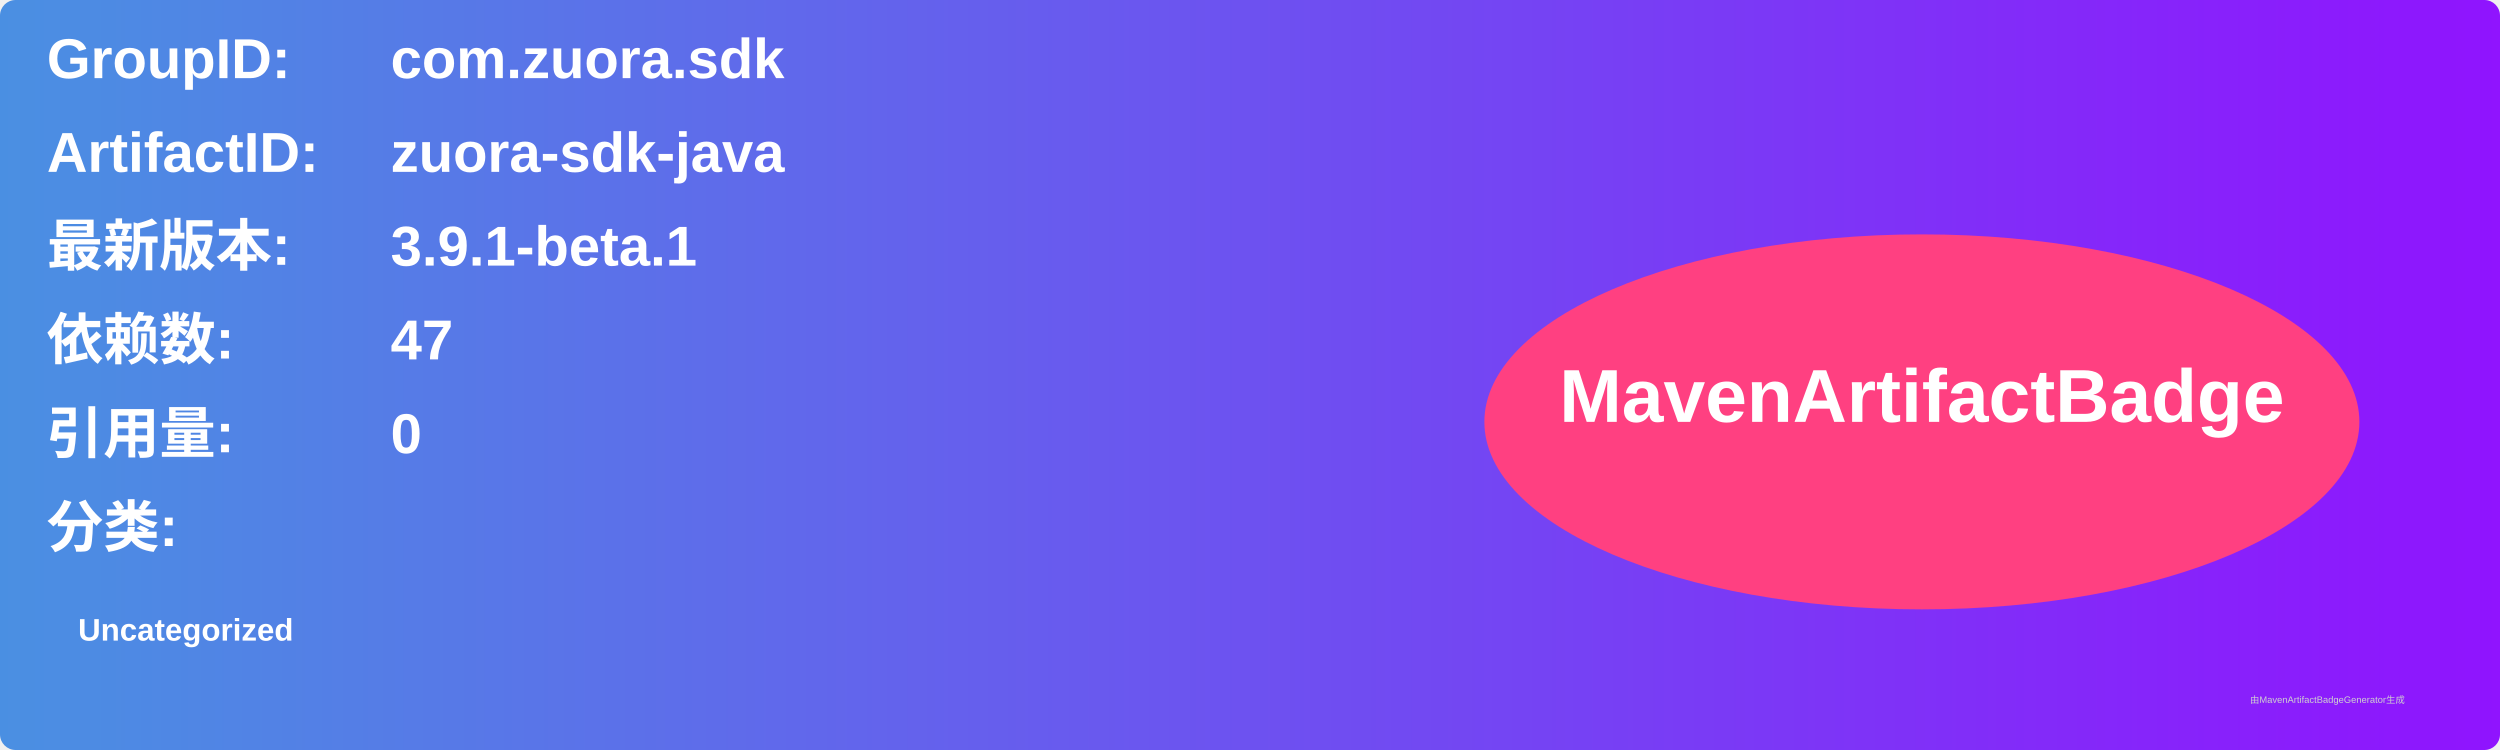
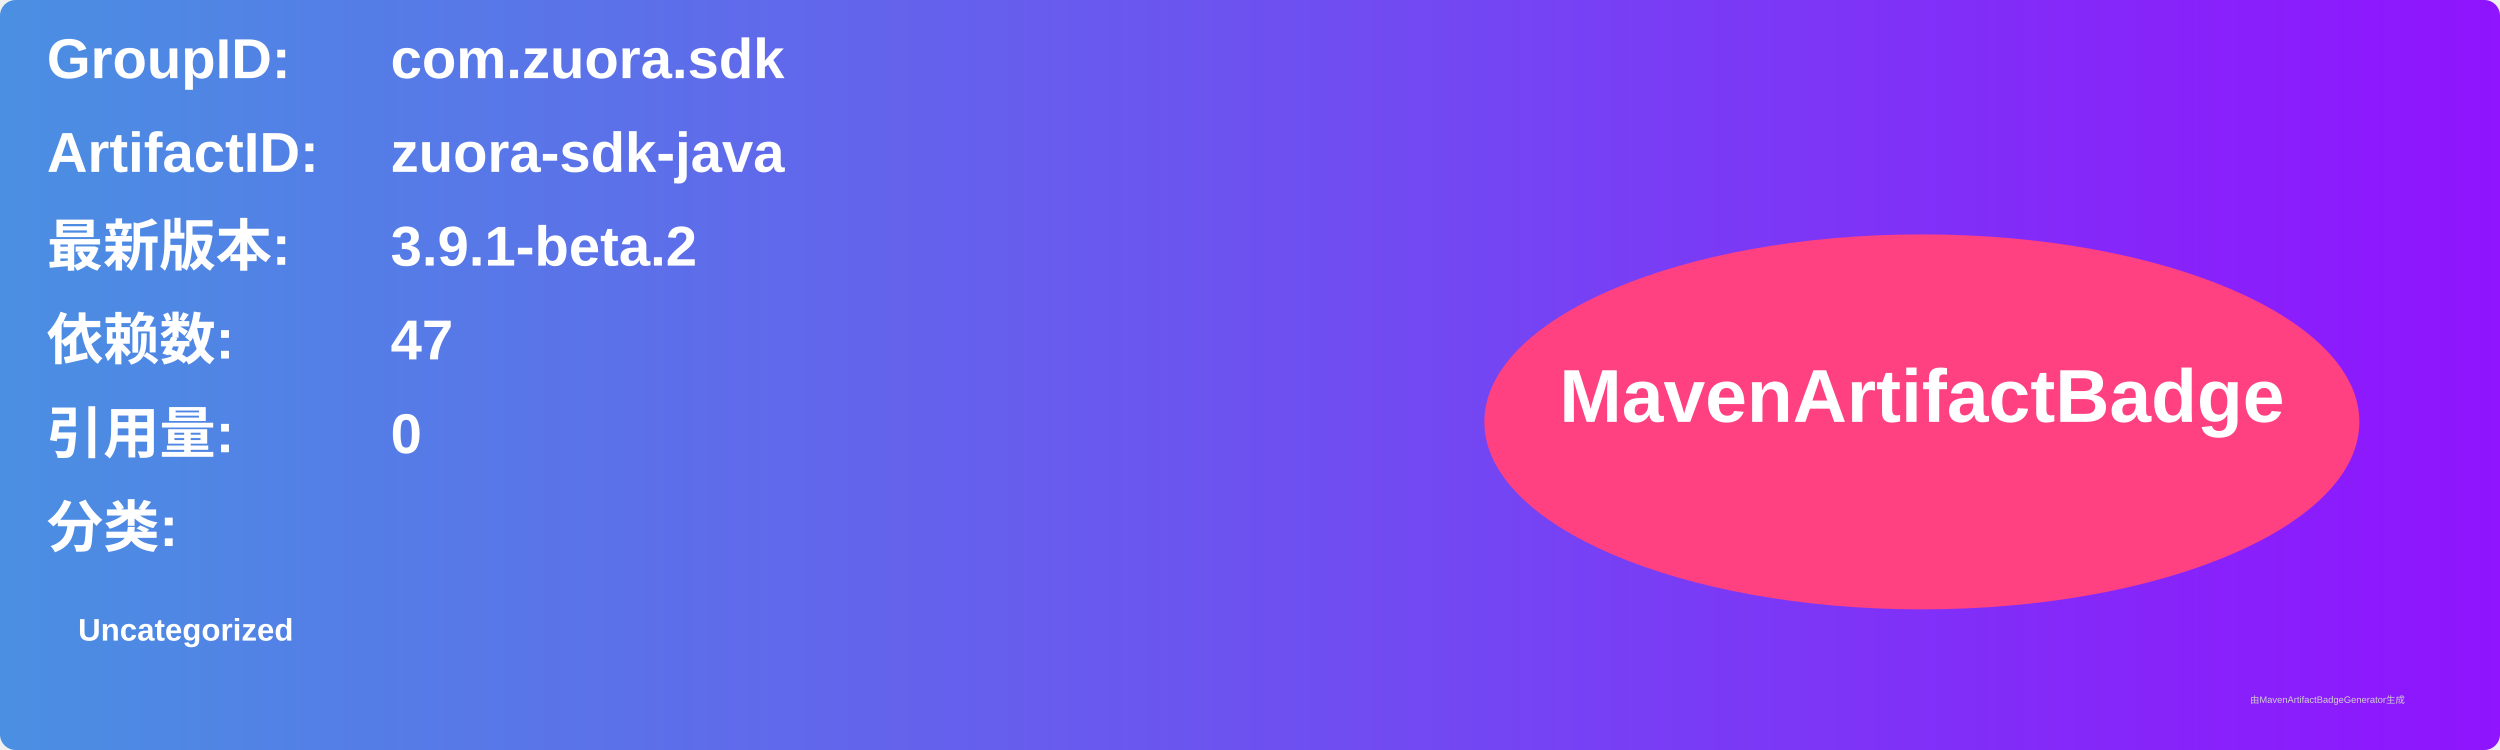
<svg xmlns="http://www.w3.org/2000/svg" width="800" height="240" viewBox="0 0 800 240">
  <linearGradient id="grad" x1="0%" y1="0%" x2="100%" y2="0%">
    <stop offset="0%" stop-color="#4a90e2" />
    <stop offset="100%" stop-color="#9013fe" />
  </linearGradient>
  <rect width="100%" height="100%" rx="5" ry="5" fill="url(#grad)" />
  <g transform="translate(15, 15)">
    <text x="0" y="10" font-family="Arial" font-size="18" fill="white" font-weight="bold" width="260">GroupID:</text>
    <text x="110" y="10" font-family="Arial" font-size="18" fill="white" font-weight="bold" width="460">com.zuora.sdk</text>
    <text x="0" y="40" font-family="Arial" font-size="18" fill="white" font-weight="bold" width="260">ArtifactID:</text>
    <text x="110" y="40" font-family="Arial" font-size="18" fill="white" font-weight="bold" width="460">zuora-sdk-java</text>
    <text x="0" y="70" font-family="Arial" font-size="18" fill="white" font-weight="bold">最新版本:</text>
    <text x="110" y="70" font-family="Arial" font-size="18" fill="white" font-weight="bold">
-       <tspan font-weight="bold">3.9.1-beta.1</tspan>
+       <tspan font-weight="bold">3.9.1-beta.2</tspan>
    </text>
    <text x="0" y="100" font-family="Arial" font-size="18" fill="white" font-weight="bold">依赖数: </text>
    <text x="110" y="100" font-family="Arial" font-size="18" fill="white">
      <tspan font-weight="bold">47</tspan>
    </text>
    <text x="0" y="130" font-family="Arial" font-size="18" fill="white" font-weight="bold">引用量: </text>
    <text x="110" y="130" font-family="Arial" font-size="18" fill="white">
      <tspan font-weight="bold">0</tspan>
    </text>
    <text x="0" y="160" font-family="Arial" font-size="18" fill="white" font-weight="bold">分类:</text>
    <text x="10" y="190" font-family="Arial" font-size="10" fill="white">
      <tspan font-weight="bold">Uncategorized</tspan>
    </text>
    <ellipse cx="600" cy="120" rx="140" ry="60" fill="#ff4081" />
    <text x="600" y="120" text-anchor="middle" font-family="Arial" font-size="24" fill="white" font-weight="bold">MavenArtifactBadge</text>
  </g>
  <text x="720" y="225" font-family="Arial" font-size="3" fill="#d0d0d0">由MavenArtifactBadgeGenerator生成</text>
</svg>
